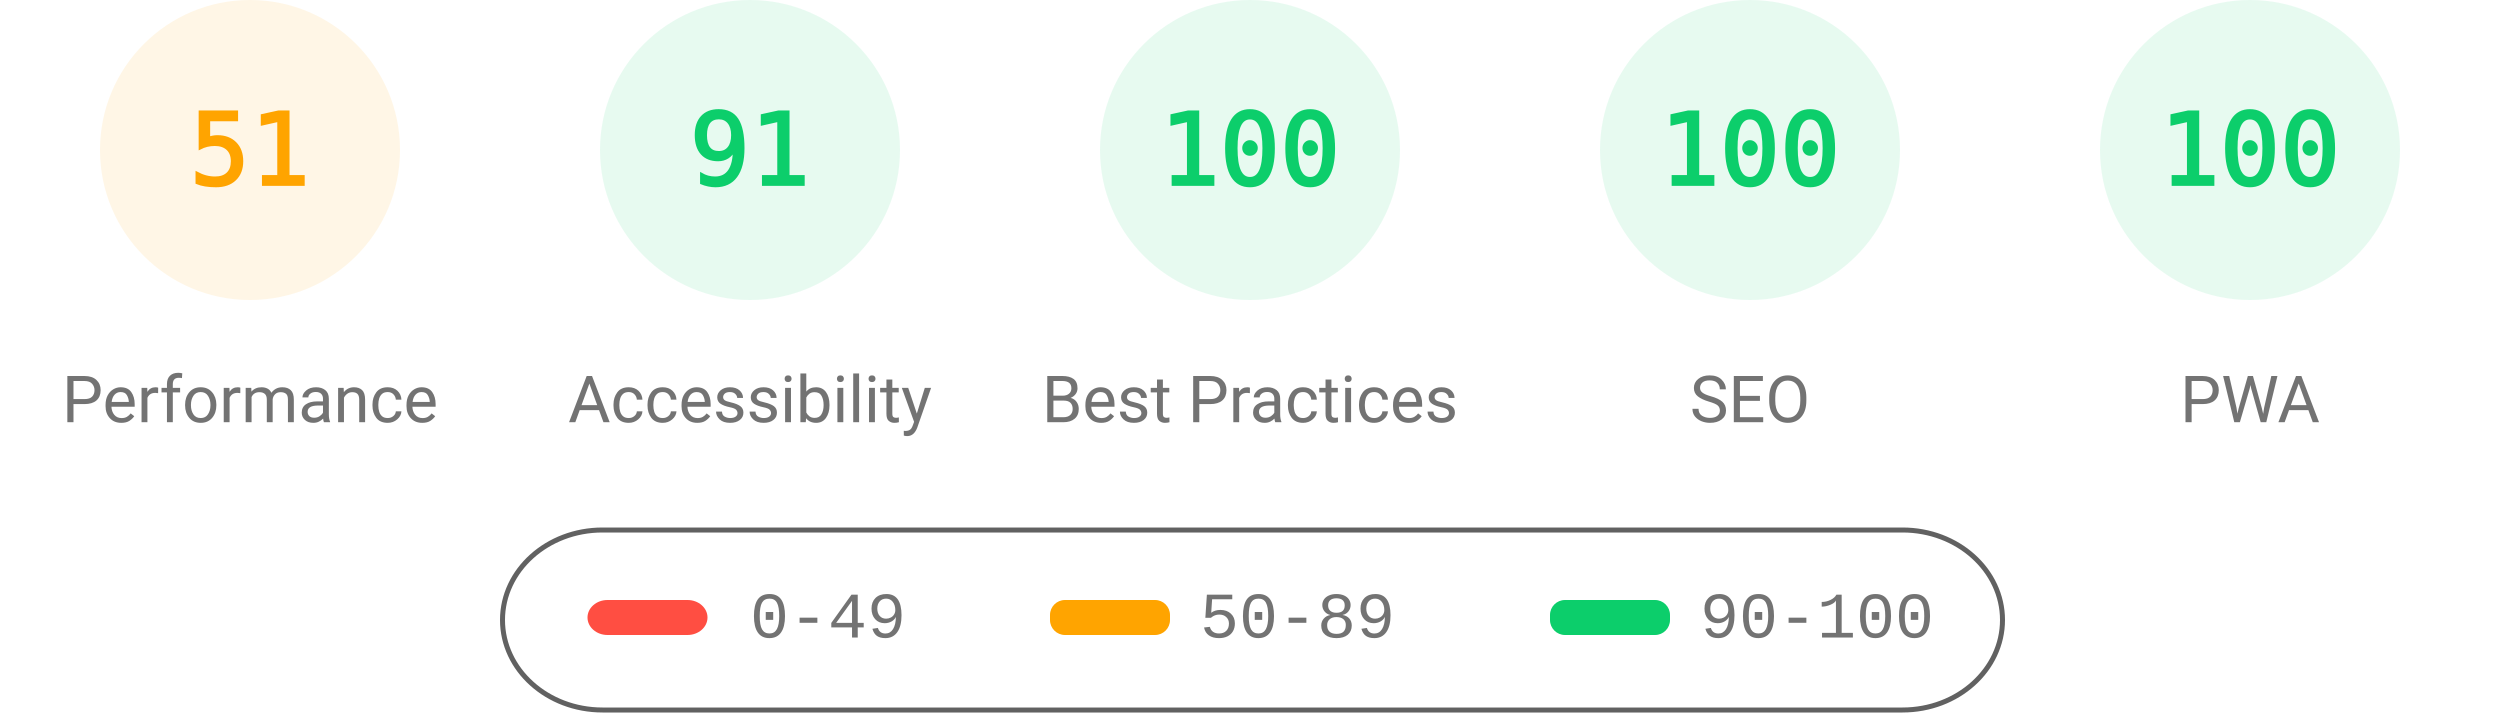
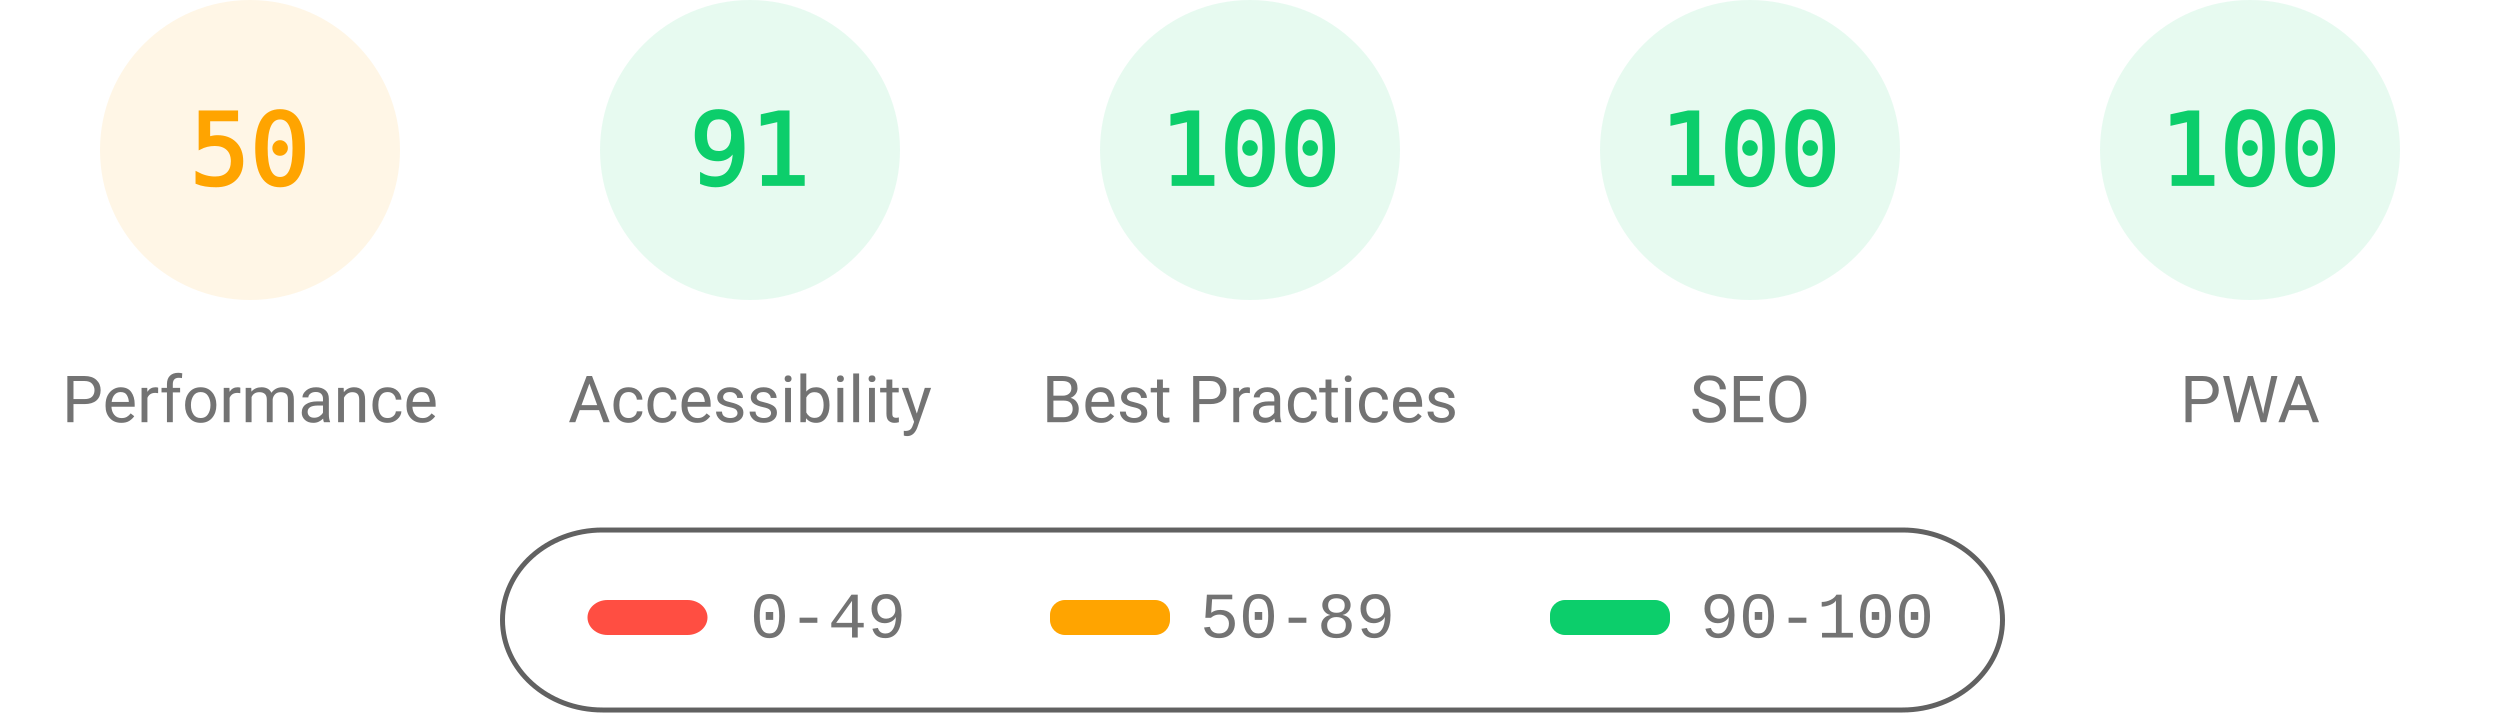
<svg xmlns="http://www.w3.org/2000/svg" fill="none" width="1000" height="285">
  <style>.gauge-base{opacity:.1}.gauge-arc{fill:none;animation-delay:250ms;stroke-linecap:round;transform:rotate(-90deg);transform-origin:100px 60px;animation:load-gauge 1s ease forwards}.guage-text{font-size:40px;font-family:monospace;text-align:center}.guage-red{color:#ff4e42;fill:#ff4e42;stroke:#ff4e42}.guage-orange{color:#ffa400;fill:#ffa400;stroke:#ffa400}.guage-green{color:#0cce6b;fill:#0cce6b;stroke:#0cce6b}.guage-undefined{color:#5c5c5c;fill:#5c5c5c;stroke:#5c5c5c}.guage-title{color:#737373;fill:#737373;stroke:none;font-size:26px;line-height:26px;font-family:Roboto,Halvetica,Arial,sans-serif}@keyframes load-gauge{from{stroke-dasharray:0 352.858}}</style>
  <svg class="guage-div guage-perf guage-orange" viewBox="0 0 200 200" width="200" height="200">
    <circle class="gauge-base" r="56" cx="100" cy="60" stroke-width="8" />
-     <circle class="gauge-arc guage-arc-1" r="56" cx="100" cy="60" stroke-width="8" style="stroke-dasharray:179.448,351.858" />
-     <text class="guage-text" x="100" y="60" alignment-baseline="central" dominant-baseline="central" text-anchor="middle">51</text>
+     <circle class="gauge-arc guage-arc-1" r="56" cx="100" cy="60" stroke-width="8" style="stroke-dasharray:175.929,351.858" />
+     <text class="guage-text" x="100" y="60" alignment-baseline="central" dominant-baseline="central" text-anchor="middle">50</text>
    <text class="guage-title" x="100" y="160" alignment-baseline="central" dominant-baseline="central" text-anchor="middle">Performance</text>
  </svg>
  <svg class="guage-div guage-acc guage-green" viewBox="0 0 200 200" width="200" height="200" x="200">
    <circle class="gauge-base" r="56" cx="100" cy="60" stroke-width="8" />
    <circle class="gauge-arc guage-arc-2" r="56" cx="100" cy="60" stroke-width="8" style="stroke-dasharray:320.191,351.858" />
    <text class="guage-text" x="100" y="60" alignment-baseline="central" dominant-baseline="central" text-anchor="middle">91</text>
    <text class="guage-title" x="100" y="160" alignment-baseline="central" dominant-baseline="central" text-anchor="middle">Accessibility</text>
  </svg>
  <svg class="guage-div guage-best guage-green" viewBox="0 0 200 200" width="200" height="200" x="400">
    <circle class="gauge-base" r="56" cx="100" cy="60" stroke-width="8" />
    <circle class="gauge-arc guage-arc-3" r="56" cx="100" cy="60" stroke-width="8" style="stroke-dasharray:351.858,351.858" />
    <text class="guage-text" x="100" y="60" alignment-baseline="central" dominant-baseline="central" text-anchor="middle">100</text>
    <text class="guage-title" x="100" y="160" alignment-baseline="central" dominant-baseline="central" text-anchor="middle">Best Practices</text>
  </svg>
  <svg class="guage-div guage-seo guage-green" viewBox="0 0 200 200" width="200" height="200" x="600">
    <circle class="gauge-base" r="56" cx="100" cy="60" stroke-width="8" />
    <circle class="gauge-arc guage-arc-4" r="56" cx="100" cy="60" stroke-width="8" style="stroke-dasharray:351.858,351.858" />
    <text class="guage-text" x="100" y="60" alignment-baseline="central" dominant-baseline="central" text-anchor="middle">100</text>
    <text class="guage-title" x="100" y="160" alignment-baseline="central" dominant-baseline="central" text-anchor="middle">SEO</text>
  </svg>
  <svg class="guage-div guage-pwa guage-green" viewBox="0 0 200 200" width="200" height="200" x="800">
    <circle class="gauge-base" r="56" cx="100" cy="60" stroke-width="8" />
    <circle class="gauge-arc guage-arc-4" r="56" cx="100" cy="60" stroke-width="8" style="stroke-dasharray:351.858,351.858" />
    <text class="guage-text" x="100" y="60" alignment-baseline="central" dominant-baseline="central" text-anchor="middle">100</text>
    <text class="guage-title" x="100" y="160" alignment-baseline="central" dominant-baseline="central" text-anchor="middle">PWA</text>
  </svg>
  <svg width="604" height="76" x="200" y="210">
    <path fill="none" id="canvas_background" d="M-1-1h604v80H-1z" />
    <rect fill-opacity="0" stroke="#616161" stroke-width="2" rx="40" id="svg_2" height="72" width="600" y="2" x="1" fill="#000" />
    <rect stroke="#000" rx="8" id="svg_3" height="14" width="48" y="30" x="35" stroke-opacity="null" stroke-width="0" fill="#ff4e42" />
    <rect stroke="#000" rx="6" id="svg_4" height="14" width="48" y="30" x="220" stroke-opacity="null" stroke-width="0" fill="#ffa400" />
    <rect stroke="#000" rx="6" id="svg_5" height="14" width="48" y="30" x="420" stroke-opacity="null" stroke-width="0" fill="#0cce6b" />
    <text xml:space="preserve" text-anchor="start" font-family="'Courier New', Courier, monospace" font-size="26" id="svg_6" y="45" x="100" stroke-opacity="null" stroke-width="0" stroke="#000" fill="#737373">0-49</text>
    <text xml:space="preserve" text-anchor="start" font-family="'Courier New', Courier, monospace" font-size="26" id="svg_7" y="45" x="280" stroke-opacity="null" stroke-width="0" stroke="#000" fill="#737373">50-89</text>
    <text xml:space="preserve" text-anchor="start" font-family="'Courier New', Courier, monospace" font-size="26" id="svg_8" y="45" x="480" stroke-opacity="null" stroke-width="0" stroke="#000" fill="#737373">90-100</text>
  </svg>
</svg>
